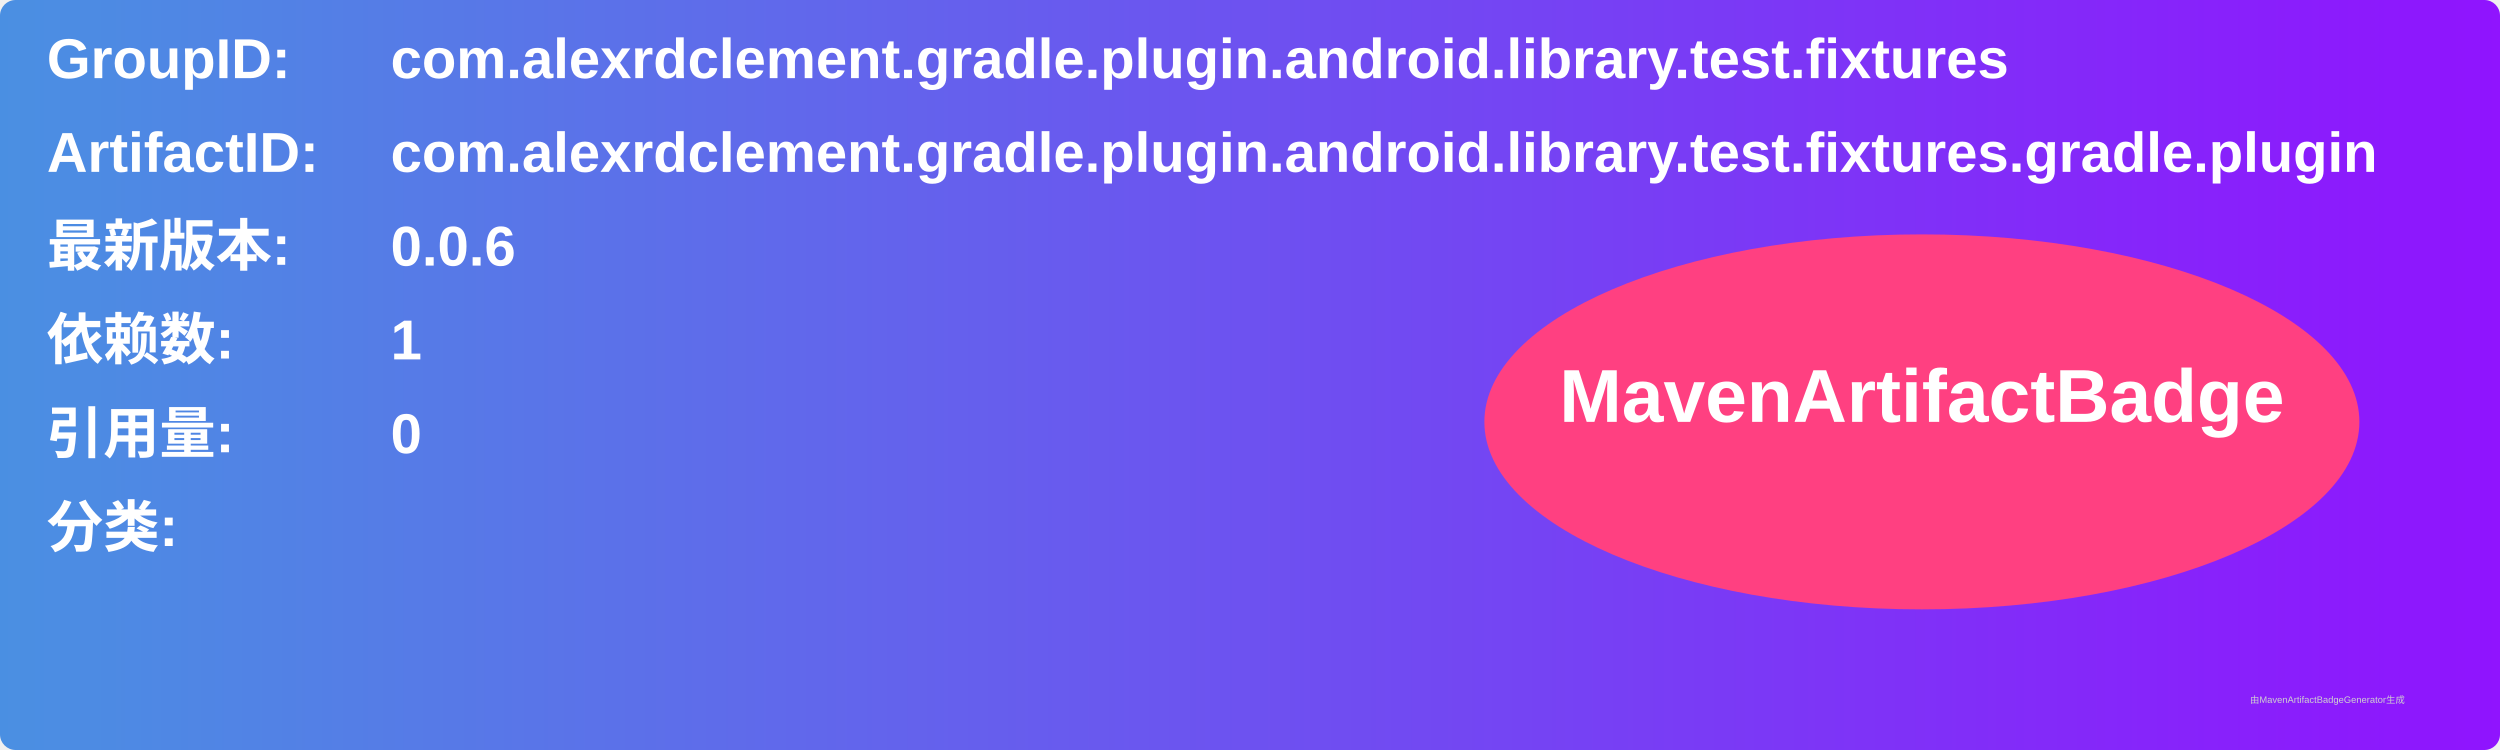
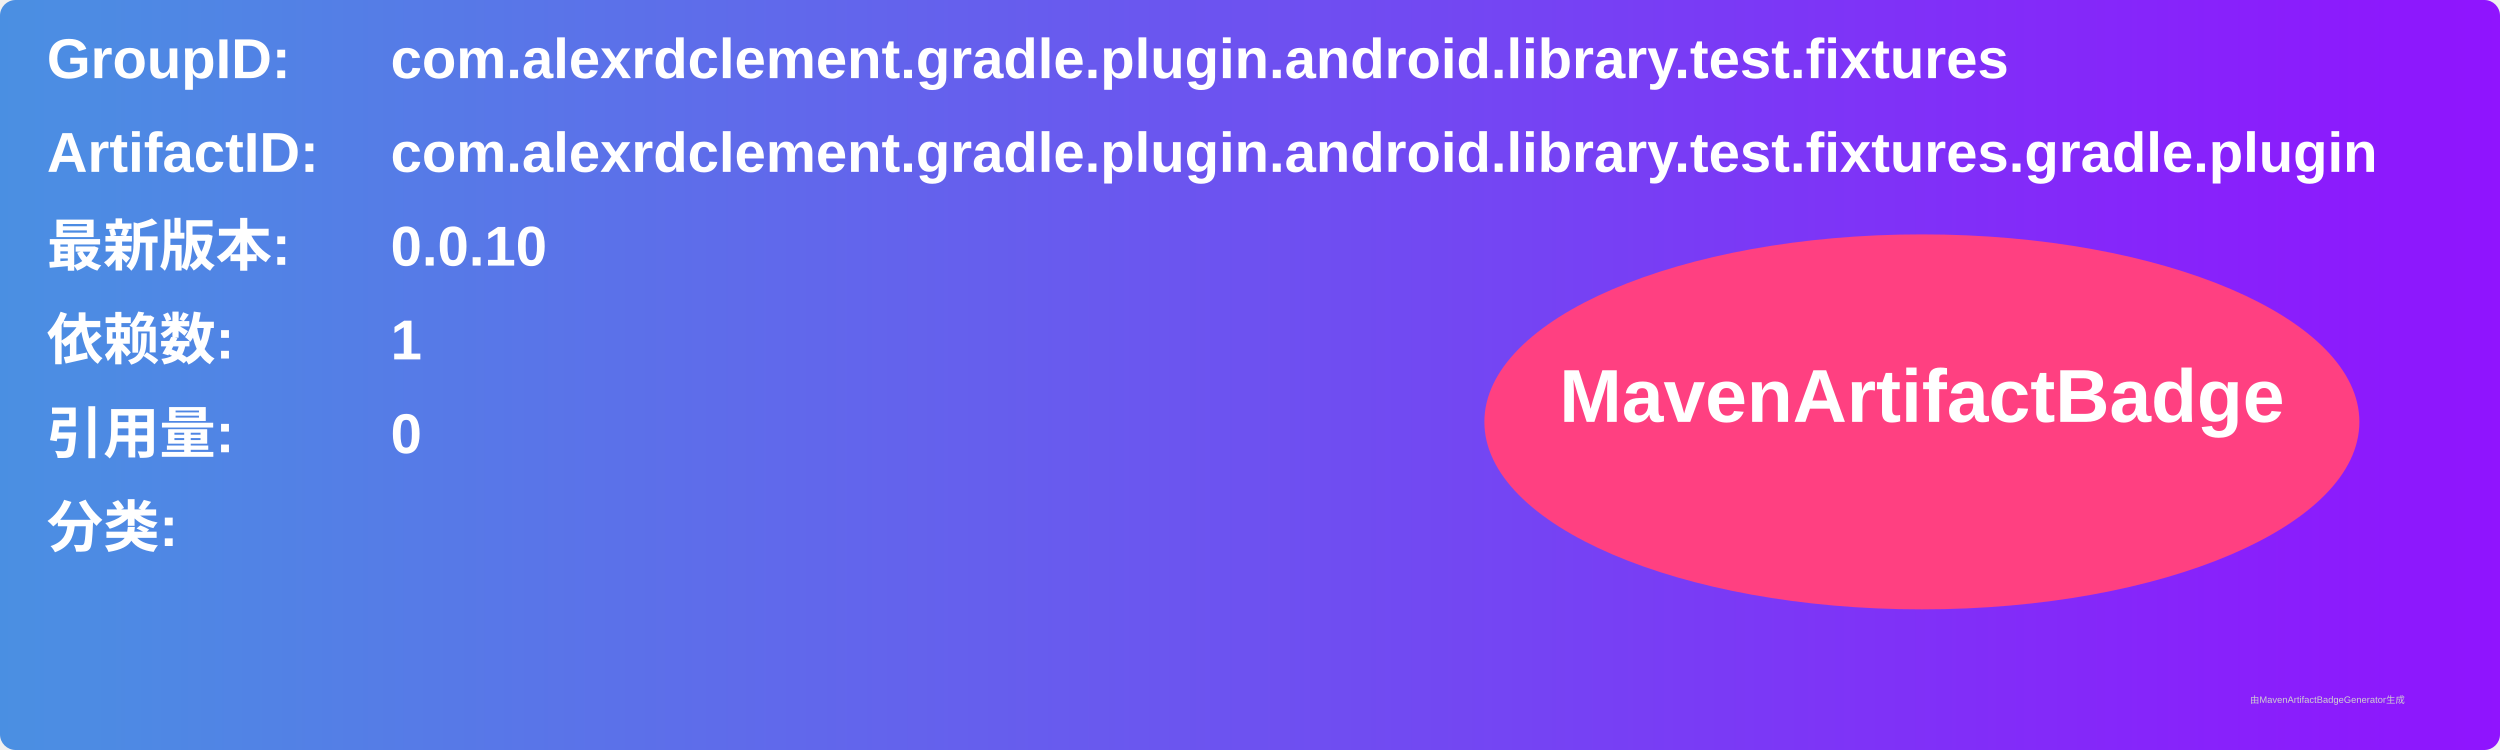
<svg xmlns="http://www.w3.org/2000/svg" width="800" height="240" viewBox="0 0 800 240">
  <linearGradient id="grad" x1="0%" y1="0%" x2="100%" y2="0%">
    <stop offset="0%" stop-color="#4a90e2" />
    <stop offset="100%" stop-color="#9013fe" />
  </linearGradient>
  <rect width="100%" height="100%" rx="5" ry="5" fill="url(#grad)" />
  <g transform="translate(15, 15)">
    <text x="0" y="10" font-family="Arial" font-size="18" fill="white" font-weight="bold" width="260">GroupID:</text>
    <text x="110" y="10" font-family="Arial" font-size="18" fill="white" font-weight="bold" width="460">com.alexrdclement.gradle.plugin.android.library.test.fixtures</text>
    <text x="0" y="40" font-family="Arial" font-size="18" fill="white" font-weight="bold" width="260">ArtifactID:</text>
    <text x="110" y="40" font-family="Arial" font-size="18" fill="white" font-weight="bold" width="460">com.alexrdclement.gradle.plugin.android.library.test.fixtures.gradle.plugin</text>
    <text x="0" y="70" font-family="Arial" font-size="18" fill="white" font-weight="bold">最新版本:</text>
    <text x="110" y="70" font-family="Arial" font-size="18" fill="white" font-weight="bold">
-       <tspan font-weight="bold">0.0.6</tspan>
+       <tspan font-weight="bold">0.0.10</tspan>
    </text>
    <text x="0" y="100" font-family="Arial" font-size="18" fill="white" font-weight="bold">依赖数: </text>
    <text x="110" y="100" font-family="Arial" font-size="18" fill="white">
      <tspan font-weight="bold">1</tspan>
    </text>
    <text x="0" y="130" font-family="Arial" font-size="18" fill="white" font-weight="bold">引用量: </text>
    <text x="110" y="130" font-family="Arial" font-size="18" fill="white">
      <tspan font-weight="bold">0</tspan>
    </text>
    <text x="0" y="160" font-family="Arial" font-size="18" fill="white" font-weight="bold">分类:</text>
    <text x="10" y="190" font-family="Arial" font-size="10" fill="white">
      <tspan font-weight="bold" />
    </text>
    <ellipse cx="600" cy="120" rx="140" ry="60" fill="#ff4081" />
    <text x="600" y="120" text-anchor="middle" font-family="Arial" font-size="24" fill="white" font-weight="bold">MavenArtifactBadge</text>
  </g>
  <text x="720" y="225" font-family="Arial" font-size="3" fill="#d0d0d0">由MavenArtifactBadgeGenerator生成</text>
</svg>
